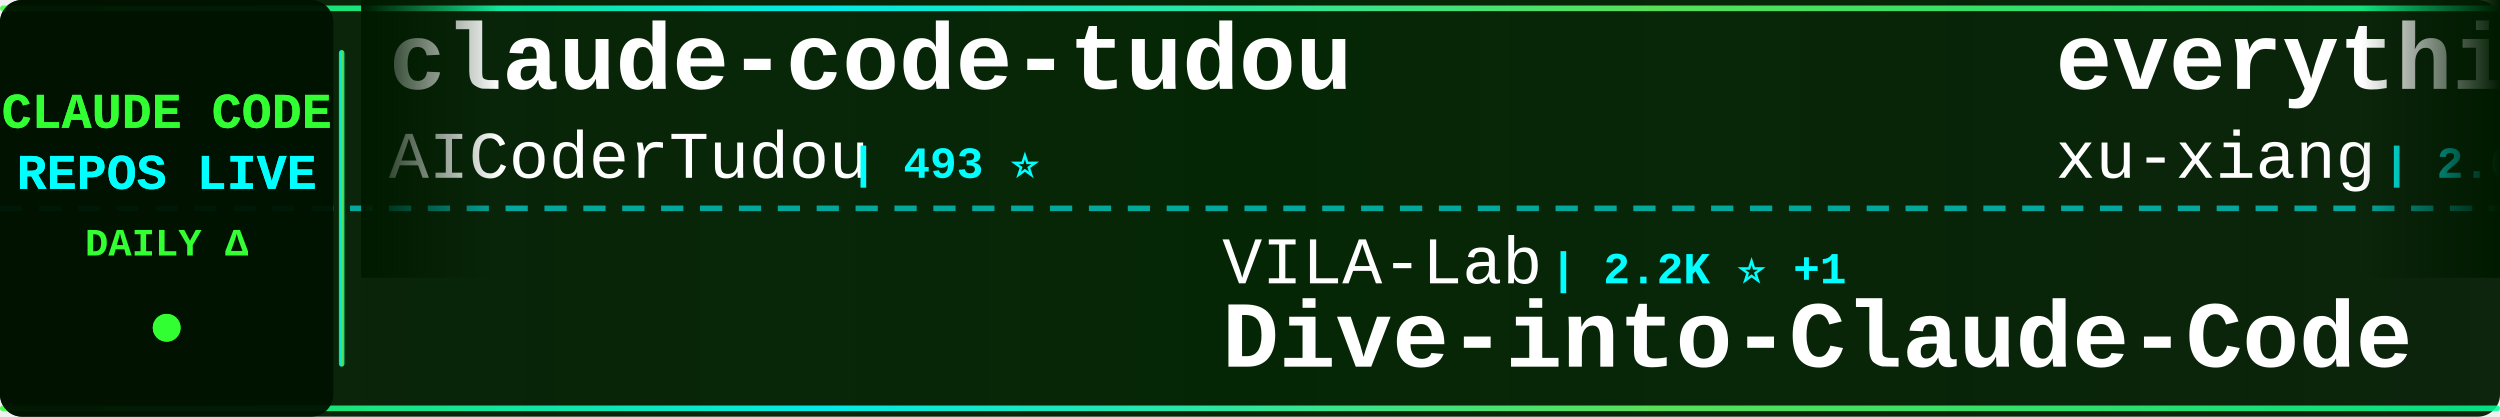
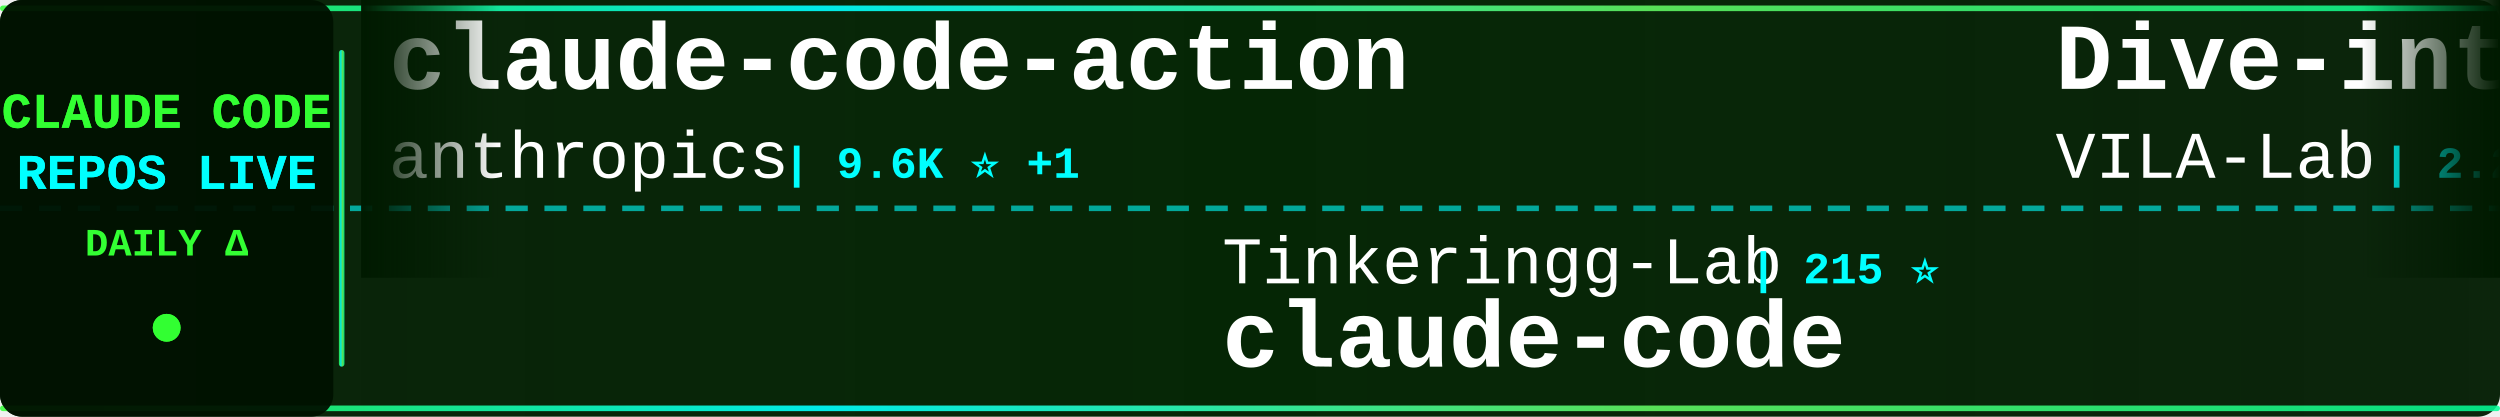
<svg xmlns="http://www.w3.org/2000/svg" width="900" height="150">
  <defs>
    <linearGradient id="tickerBg" x1="0%" y1="0%" x2="100%" y2="0%">
      <stop offset="0%" style="stop-color:#001a00;stop-opacity:0.95" />
      <stop offset="50%" style="stop-color:#002200;stop-opacity:0.98" />
      <stop offset="100%" style="stop-color:#001a00;stop-opacity:0.95" />
    </linearGradient>
    <linearGradient id="borderGrad" x1="0%" y1="0%" x2="100%" y2="0%">
      <stop offset="0%" style="stop-color:#33ff33;stop-opacity:0.85">
        <animate attributeName="stop-opacity" values="0.85;1;0.85" dur="2s" repeatCount="indefinite" />
      </stop>
      <stop offset="33%" style="stop-color:#00ffff;stop-opacity:0.9">
        <animate attributeName="stop-opacity" values="0.9;1;0.9" dur="2.2s" repeatCount="indefinite" />
      </stop>
      <stop offset="66%" style="stop-color:#66ff66;stop-opacity:0.85">
        <animate attributeName="stop-opacity" values="0.85;1;0.85" dur="1.8s" repeatCount="indefinite" />
      </stop>
      <stop offset="100%" style="stop-color:#00ff99;stop-opacity:0.85">
        <animate attributeName="stop-opacity" values="0.85;1;0.85" dur="2s" repeatCount="indefinite" />
      </stop>
    </linearGradient>
    <filter id="textGlow">
      <feGaussianBlur stdDeviation="0.1" result="coloredBlur" />
      <feMerge>
        <feMergeNode in="coloredBlur" />
        <feMergeNode in="SourceGraphic" />
      </feMerge>
    </filter>
    <filter id="metricGlow">
      <feGaussianBlur stdDeviation="0.2" result="coloredBlur" />
      <feMerge>
        <feMergeNode in="coloredBlur" />
        <feMergeNode in="SourceGraphic" />
      </feMerge>
    </filter>
    <linearGradient id="leftFade" x1="0%" y1="0%" x2="100%" y2="0%">
      <stop offset="0%" style="stop-color:#001a00;stop-opacity:1" />
      <stop offset="100%" style="stop-color:#001a00;stop-opacity:0" />
    </linearGradient>
    <linearGradient id="rightFade" x1="0%" y1="0%" x2="100%" y2="0%">
      <stop offset="0%" style="stop-color:#001a00;stop-opacity:0" />
      <stop offset="100%" style="stop-color:#001a00;stop-opacity:1" />
    </linearGradient>
  </defs>
  <rect width="900" height="150" fill="url(#tickerBg)" rx="8" />
  <rect x="0" y="2" width="900" height="2" fill="url(#borderGrad)" rx="1" />
  <rect x="0" y="146" width="900" height="2" fill="url(#borderGrad)" rx="1" />
  <line x1="0" y1="75" x2="900" y2="75" stroke="#00ffff" stroke-width="2" stroke-dasharray="8 6" opacity="0.6" />
  <rect x="0" y="0" width="120" height="150" fill="#001100" opacity="0.95" rx="8" />
  <text x="60" y="46" font-family="'Courier New', monospace" font-size="18" font-weight="bold" fill="#33ff33" text-anchor="middle" filter="url(#textGlow)">
    CLAUDE CODE
  </text>
  <text x="60" y="68" font-family="'Courier New', monospace" font-size="18" font-weight="bold" fill="#00ffff" text-anchor="middle" filter="url(#textGlow)">
    REPOS LIVE
  </text>
  <text x="60" y="92" font-family="'Courier New', monospace" font-size="14" font-weight="bold" fill="#33ff33" text-anchor="middle">
    DAILY Δ
  </text>
  <circle cx="60" cy="118" r="5" fill="#33ff33" filter="url(#metricGlow)">
    <animate attributeName="r" values="4;6;4" dur="1.5s" repeatCount="indefinite" />
    <animate attributeName="opacity" values="0.6;1;0.6" dur="1.5s" repeatCount="indefinite" />
  </circle>
  <rect x="122" y="18" width="2" height="114" fill="url(#borderGrad)" rx="1" />
  <clipPath id="tickerClip">
    <rect x="130" y="0" width="770" height="150" />
  </clipPath>
  <g clip-path="url(#tickerClip)">
    <g id="tickerItems">
      <animateTransform attributeName="transform" attributeType="XML" type="translate" from="0 0" to="-3000 0" dur="54s" repeatCount="indefinite" />
      <g transform="translate(0, 0)">
-         <text x="140" y="32" font-family="'Courier New', monospace" font-size="34" font-weight="bold" fill="#ffffff">claude-code-tudou</text>
-         <text x="140" y="64" font-family="'Courier New', monospace" font-size="24" font-weight="normal" fill="#ffffff" opacity="1.0">AICoderTudou</text>
-         <text x="306" y="64" font-family="'Courier New', monospace" font-size="16" font-weight="bold" fill="#00ffff"> | 493 ⭐</text>
+         <text x="140" y="32" font-family="'Courier New', monospace" font-size="34" font-weight="bold" fill="#ffffff">claude-code-action</text>
+         <text x="140" y="64" font-family="'Courier New', monospace" font-size="24" font-weight="normal" fill="#ffffff" opacity="1.0">anthropics</text>
+         <text x="282" y="64" font-family="'Courier New', monospace" font-size="16" font-weight="bold" fill="#00ffff"> | 9.6K ⭐ +1</text>
      </g>
      <g transform="translate(300, 0)">
-         <text x="140" y="102" font-family="'Courier New', monospace" font-size="24" font-weight="normal" fill="#ffffff" opacity="1.0">VILA-Lab</text>
-         <text x="258" y="102" font-family="'Courier New', monospace" font-size="16" font-weight="bold" fill="#00ffff"> | 2.2K ⭐ +1</text>
-         <text x="140" y="132" font-family="'Courier New', monospace" font-size="34" font-weight="bold" fill="#ffffff">Dive-into-Claude-Code</text>
+         <text x="140" y="102" font-family="'Courier New', monospace" font-size="24" font-weight="normal" fill="#ffffff" opacity="1.0">Tinkeringg-Lab</text>
+         <text x="330" y="102" font-family="'Courier New', monospace" font-size="16" font-weight="bold" fill="#00ffff"> | 215 ⭐</text>
+         <text x="140" y="132" font-family="'Courier New', monospace" font-size="34" font-weight="bold" fill="#ffffff">claude-code</text>
      </g>
      <g transform="translate(600, 0)">
-         <text x="140" y="32" font-family="'Courier New', monospace" font-size="34" font-weight="bold" fill="#ffffff">everything-claude-code-z...</text>
-         <text x="140" y="64" font-family="'Courier New', monospace" font-size="24" font-weight="normal" fill="#ffffff" opacity="1.0">xu-xiang</text>
-         <text x="258" y="64" font-family="'Courier New', monospace" font-size="16" font-weight="bold" fill="#00ffff"> | 2.0K ⭐ +1</text>
+         <text x="140" y="32" font-family="'Courier New', monospace" font-size="34" font-weight="bold" fill="#ffffff">Dive-into-Claude-Code</text>
+         <text x="140" y="64" font-family="'Courier New', monospace" font-size="24" font-weight="normal" fill="#ffffff" opacity="1.0">VILA-Lab</text>
+         <text x="258" y="64" font-family="'Courier New', monospace" font-size="16" font-weight="bold" fill="#00ffff"> | 2.2K ⭐ +1</text>
      </g>
      <g transform="translate(900, 0)">
-         <text x="140" y="102" font-family="'Courier New', monospace" font-size="24" font-weight="normal" fill="#ffffff" opacity="1.0">nicedreamzapp</text>
-         <text x="318" y="102" font-family="'Courier New', monospace" font-size="16" font-weight="bold" fill="#00ffff"> | 3.4K ⭐</text>
-         <text x="140" y="132" font-family="'Courier New', monospace" font-size="34" font-weight="bold" fill="#ffffff">claude-code-local</text>
+         <text x="140" y="102" font-family="'Courier New', monospace" font-size="24" font-weight="normal" fill="#ffffff" opacity="1.0">pedrohcgs</text>
+         <text x="270" y="102" font-family="'Courier New', monospace" font-size="16" font-weight="bold" fill="#00ffff"> | 1.7K ⭐</text>
+         <text x="140" y="132" font-family="'Courier New', monospace" font-size="34" font-weight="bold" fill="#ffffff">claude-code-my-workflow</text>
      </g>
      <g transform="translate(1200, 0)">
-         <text x="140" y="32" font-family="'Courier New', monospace" font-size="34" font-weight="bold" fill="#ffffff">claude-code-system-promp...</text>
-         <text x="140" y="64" font-family="'Courier New', monospace" font-size="24" font-weight="normal" fill="#ffffff" opacity="1.0">Piebald-AI</text>
-         <text x="282" y="64" font-family="'Courier New', monospace" font-size="16" font-weight="bold" fill="#00ffff"> | 12.9K ⭐ +6</text>
+         <text x="140" y="32" font-family="'Courier New', monospace" font-size="34" font-weight="bold" fill="#ffffff">claude-code-security-rev...</text>
+         <text x="140" y="64" font-family="'Courier New', monospace" font-size="24" font-weight="normal" fill="#ffffff" opacity="1.0">anthropics</text>
+         <text x="282" y="64" font-family="'Courier New', monospace" font-size="16" font-weight="bold" fill="#00ffff"> | 6.4K ⭐ +4</text>
      </g>
      <g transform="translate(1500, 0)">
-         <text x="140" y="102" font-family="'Courier New', monospace" font-size="24" font-weight="normal" fill="#ffffff" opacity="1.0">777genius</text>
-         <text x="270" y="102" font-family="'Courier New', monospace" font-size="16" font-weight="bold" fill="#00ffff"> | 936 ⭐ -1</text>
-         <text x="140" y="132" font-family="'Courier New', monospace" font-size="34" font-weight="bold" fill="#ffffff">claude-code-source-code</text>
+         <text x="140" y="102" font-family="'Courier New', monospace" font-size="24" font-weight="normal" fill="#ffffff" opacity="1.0">codeaashu</text>
+         <text x="270" y="102" font-family="'Courier New', monospace" font-size="16" font-weight="bold" fill="#00ffff"> | 3.4K ⭐</text>
+         <text x="140" y="132" font-family="'Courier New', monospace" font-size="34" font-weight="bold" fill="#ffffff">claude-code</text>
      </g>
      <g transform="translate(1800, 0)">
-         <text x="140" y="32" font-family="'Courier New', monospace" font-size="34" font-weight="bold" fill="#ffffff">claude_code_src</text>
-         <text x="140" y="64" font-family="'Courier New', monospace" font-size="24" font-weight="normal" fill="#ffffff" opacity="1.0">ponponon</text>
-         <text x="258" y="64" font-family="'Courier New', monospace" font-size="16" font-weight="bold" fill="#00ffff"> | 2.3K ⭐ +2</text>
+         <text x="140" y="32" font-family="'Courier New', monospace" font-size="34" font-weight="bold" fill="#ffffff">claude-code-proxy</text>
+         <text x="140" y="64" font-family="'Courier New', monospace" font-size="24" font-weight="normal" fill="#ffffff" opacity="1.0">1rgs</text>
+         <text x="210" y="64" font-family="'Courier New', monospace" font-size="16" font-weight="bold" fill="#00ffff"> | 3.8K ⭐</text>
      </g>
      <g transform="translate(2100, 0)">
-         <text x="140" y="102" font-family="'Courier New', monospace" font-size="24" font-weight="normal" fill="#ffffff" opacity="1.0">Alishahryar1</text>
-         <text x="306" y="102" font-family="'Courier New', monospace" font-size="16" font-weight="bold" fill="#00ffff"> | 61.9K ⭐ +147</text>
-         <text x="140" y="132" font-family="'Courier New', monospace" font-size="34" font-weight="bold" fill="#ffffff">free-claude-code</text>
+         <text x="140" y="102" font-family="'Courier New', monospace" font-size="24" font-weight="normal" fill="#ffffff" opacity="1.0">musistudio</text>
+         <text x="282" y="102" font-family="'Courier New', monospace" font-size="16" font-weight="bold" fill="#00ffff"> | 37.8K ⭐ +5</text>
+         <text x="140" y="132" font-family="'Courier New', monospace" font-size="34" font-weight="bold" fill="#ffffff">claude-code-router</text>
      </g>
      <g transform="translate(2400, 0)">
-         <text x="140" y="32" font-family="'Courier New', monospace" font-size="34" font-weight="bold" fill="#ffffff">claude-code-router</text>
-         <text x="140" y="64" font-family="'Courier New', monospace" font-size="24" font-weight="normal" fill="#ffffff" opacity="1.0">musistudio</text>
-         <text x="282" y="64" font-family="'Courier New', monospace" font-size="16" font-weight="bold" fill="#00ffff"> | 37.8K ⭐ +6</text>
+         <text x="140" y="32" font-family="'Courier New', monospace" font-size="34" font-weight="bold" fill="#ffffff">ClaudeCodeAgents</text>
+         <text x="140" y="64" font-family="'Courier New', monospace" font-size="24" font-weight="normal" fill="#ffffff" opacity="1.0">darcyegb</text>
+         <text x="258" y="64" font-family="'Courier New', monospace" font-size="16" font-weight="bold" fill="#00ffff"> | 779 ⭐</text>
      </g>
      <g transform="translate(2700, 0)">
-         <text x="140" y="102" font-family="'Courier New', monospace" font-size="24" font-weight="normal" fill="#ffffff" opacity="1.0">FlorianBruniaux</text>
-         <text x="342" y="102" font-family="'Courier New', monospace" font-size="16" font-weight="bold" fill="#00ffff"> | 6.2K ⭐ +6</text>
-         <text x="140" y="132" font-family="'Courier New', monospace" font-size="34" font-weight="bold" fill="#ffffff">claude-code-ultimate-gui...</text>
+         <text x="140" y="102" font-family="'Courier New', monospace" font-size="24" font-weight="normal" fill="#ffffff" opacity="1.0">repowise-dev</text>
+         <text x="306" y="102" font-family="'Courier New', monospace" font-size="16" font-weight="bold" fill="#00ffff"> | 1.2K ⭐</text>
+         <text x="140" y="132" font-family="'Courier New', monospace" font-size="34" font-weight="bold" fill="#ffffff">claude-code-prompts</text>
      </g>
      <g transform="translate(3000, 0)">
-         <text x="140" y="32" font-family="'Courier New', monospace" font-size="34" font-weight="bold" fill="#ffffff">claude-code-tudou</text>
-         <text x="140" y="64" font-family="'Courier New', monospace" font-size="24" font-weight="normal" fill="#ffffff" opacity="1.0">AICoderTudou</text>
-         <text x="306" y="64" font-family="'Courier New', monospace" font-size="16" font-weight="bold" fill="#00ffff"> | 493 ⭐</text>
+         <text x="140" y="32" font-family="'Courier New', monospace" font-size="34" font-weight="bold" fill="#ffffff">claude-code-action</text>
+         <text x="140" y="64" font-family="'Courier New', monospace" font-size="24" font-weight="normal" fill="#ffffff" opacity="1.0">anthropics</text>
+         <text x="282" y="64" font-family="'Courier New', monospace" font-size="16" font-weight="bold" fill="#00ffff"> | 9.6K ⭐ +1</text>
      </g>
      <g transform="translate(3300, 0)">
-         <text x="140" y="102" font-family="'Courier New', monospace" font-size="24" font-weight="normal" fill="#ffffff" opacity="1.0">VILA-Lab</text>
-         <text x="258" y="102" font-family="'Courier New', monospace" font-size="16" font-weight="bold" fill="#00ffff"> | 2.2K ⭐ +1</text>
-         <text x="140" y="132" font-family="'Courier New', monospace" font-size="34" font-weight="bold" fill="#ffffff">Dive-into-Claude-Code</text>
+         <text x="140" y="102" font-family="'Courier New', monospace" font-size="24" font-weight="normal" fill="#ffffff" opacity="1.0">Tinkeringg-Lab</text>
+         <text x="330" y="102" font-family="'Courier New', monospace" font-size="16" font-weight="bold" fill="#00ffff"> | 215 ⭐</text>
+         <text x="140" y="132" font-family="'Courier New', monospace" font-size="34" font-weight="bold" fill="#ffffff">claude-code</text>
      </g>
      <g transform="translate(3600, 0)">
-         <text x="140" y="32" font-family="'Courier New', monospace" font-size="34" font-weight="bold" fill="#ffffff">everything-claude-code-z...</text>
-         <text x="140" y="64" font-family="'Courier New', monospace" font-size="24" font-weight="normal" fill="#ffffff" opacity="1.0">xu-xiang</text>
-         <text x="258" y="64" font-family="'Courier New', monospace" font-size="16" font-weight="bold" fill="#00ffff"> | 2.0K ⭐ +1</text>
+         <text x="140" y="32" font-family="'Courier New', monospace" font-size="34" font-weight="bold" fill="#ffffff">Dive-into-Claude-Code</text>
+         <text x="140" y="64" font-family="'Courier New', monospace" font-size="24" font-weight="normal" fill="#ffffff" opacity="1.0">VILA-Lab</text>
+         <text x="258" y="64" font-family="'Courier New', monospace" font-size="16" font-weight="bold" fill="#00ffff"> | 2.2K ⭐ +1</text>
      </g>
      <g transform="translate(3900, 0)">
-         <text x="140" y="102" font-family="'Courier New', monospace" font-size="24" font-weight="normal" fill="#ffffff" opacity="1.0">nicedreamzapp</text>
-         <text x="318" y="102" font-family="'Courier New', monospace" font-size="16" font-weight="bold" fill="#00ffff"> | 3.4K ⭐</text>
-         <text x="140" y="132" font-family="'Courier New', monospace" font-size="34" font-weight="bold" fill="#ffffff">claude-code-local</text>
+         <text x="140" y="102" font-family="'Courier New', monospace" font-size="24" font-weight="normal" fill="#ffffff" opacity="1.0">pedrohcgs</text>
+         <text x="270" y="102" font-family="'Courier New', monospace" font-size="16" font-weight="bold" fill="#00ffff"> | 1.7K ⭐</text>
+         <text x="140" y="132" font-family="'Courier New', monospace" font-size="34" font-weight="bold" fill="#ffffff">claude-code-my-workflow</text>
      </g>
    </g>
  </g>
  <rect x="130" y="0" width="50" height="100" fill="url(#leftFade)" />
  <rect x="850" y="0" width="50" height="100" fill="url(#rightFade)" />
</svg>
